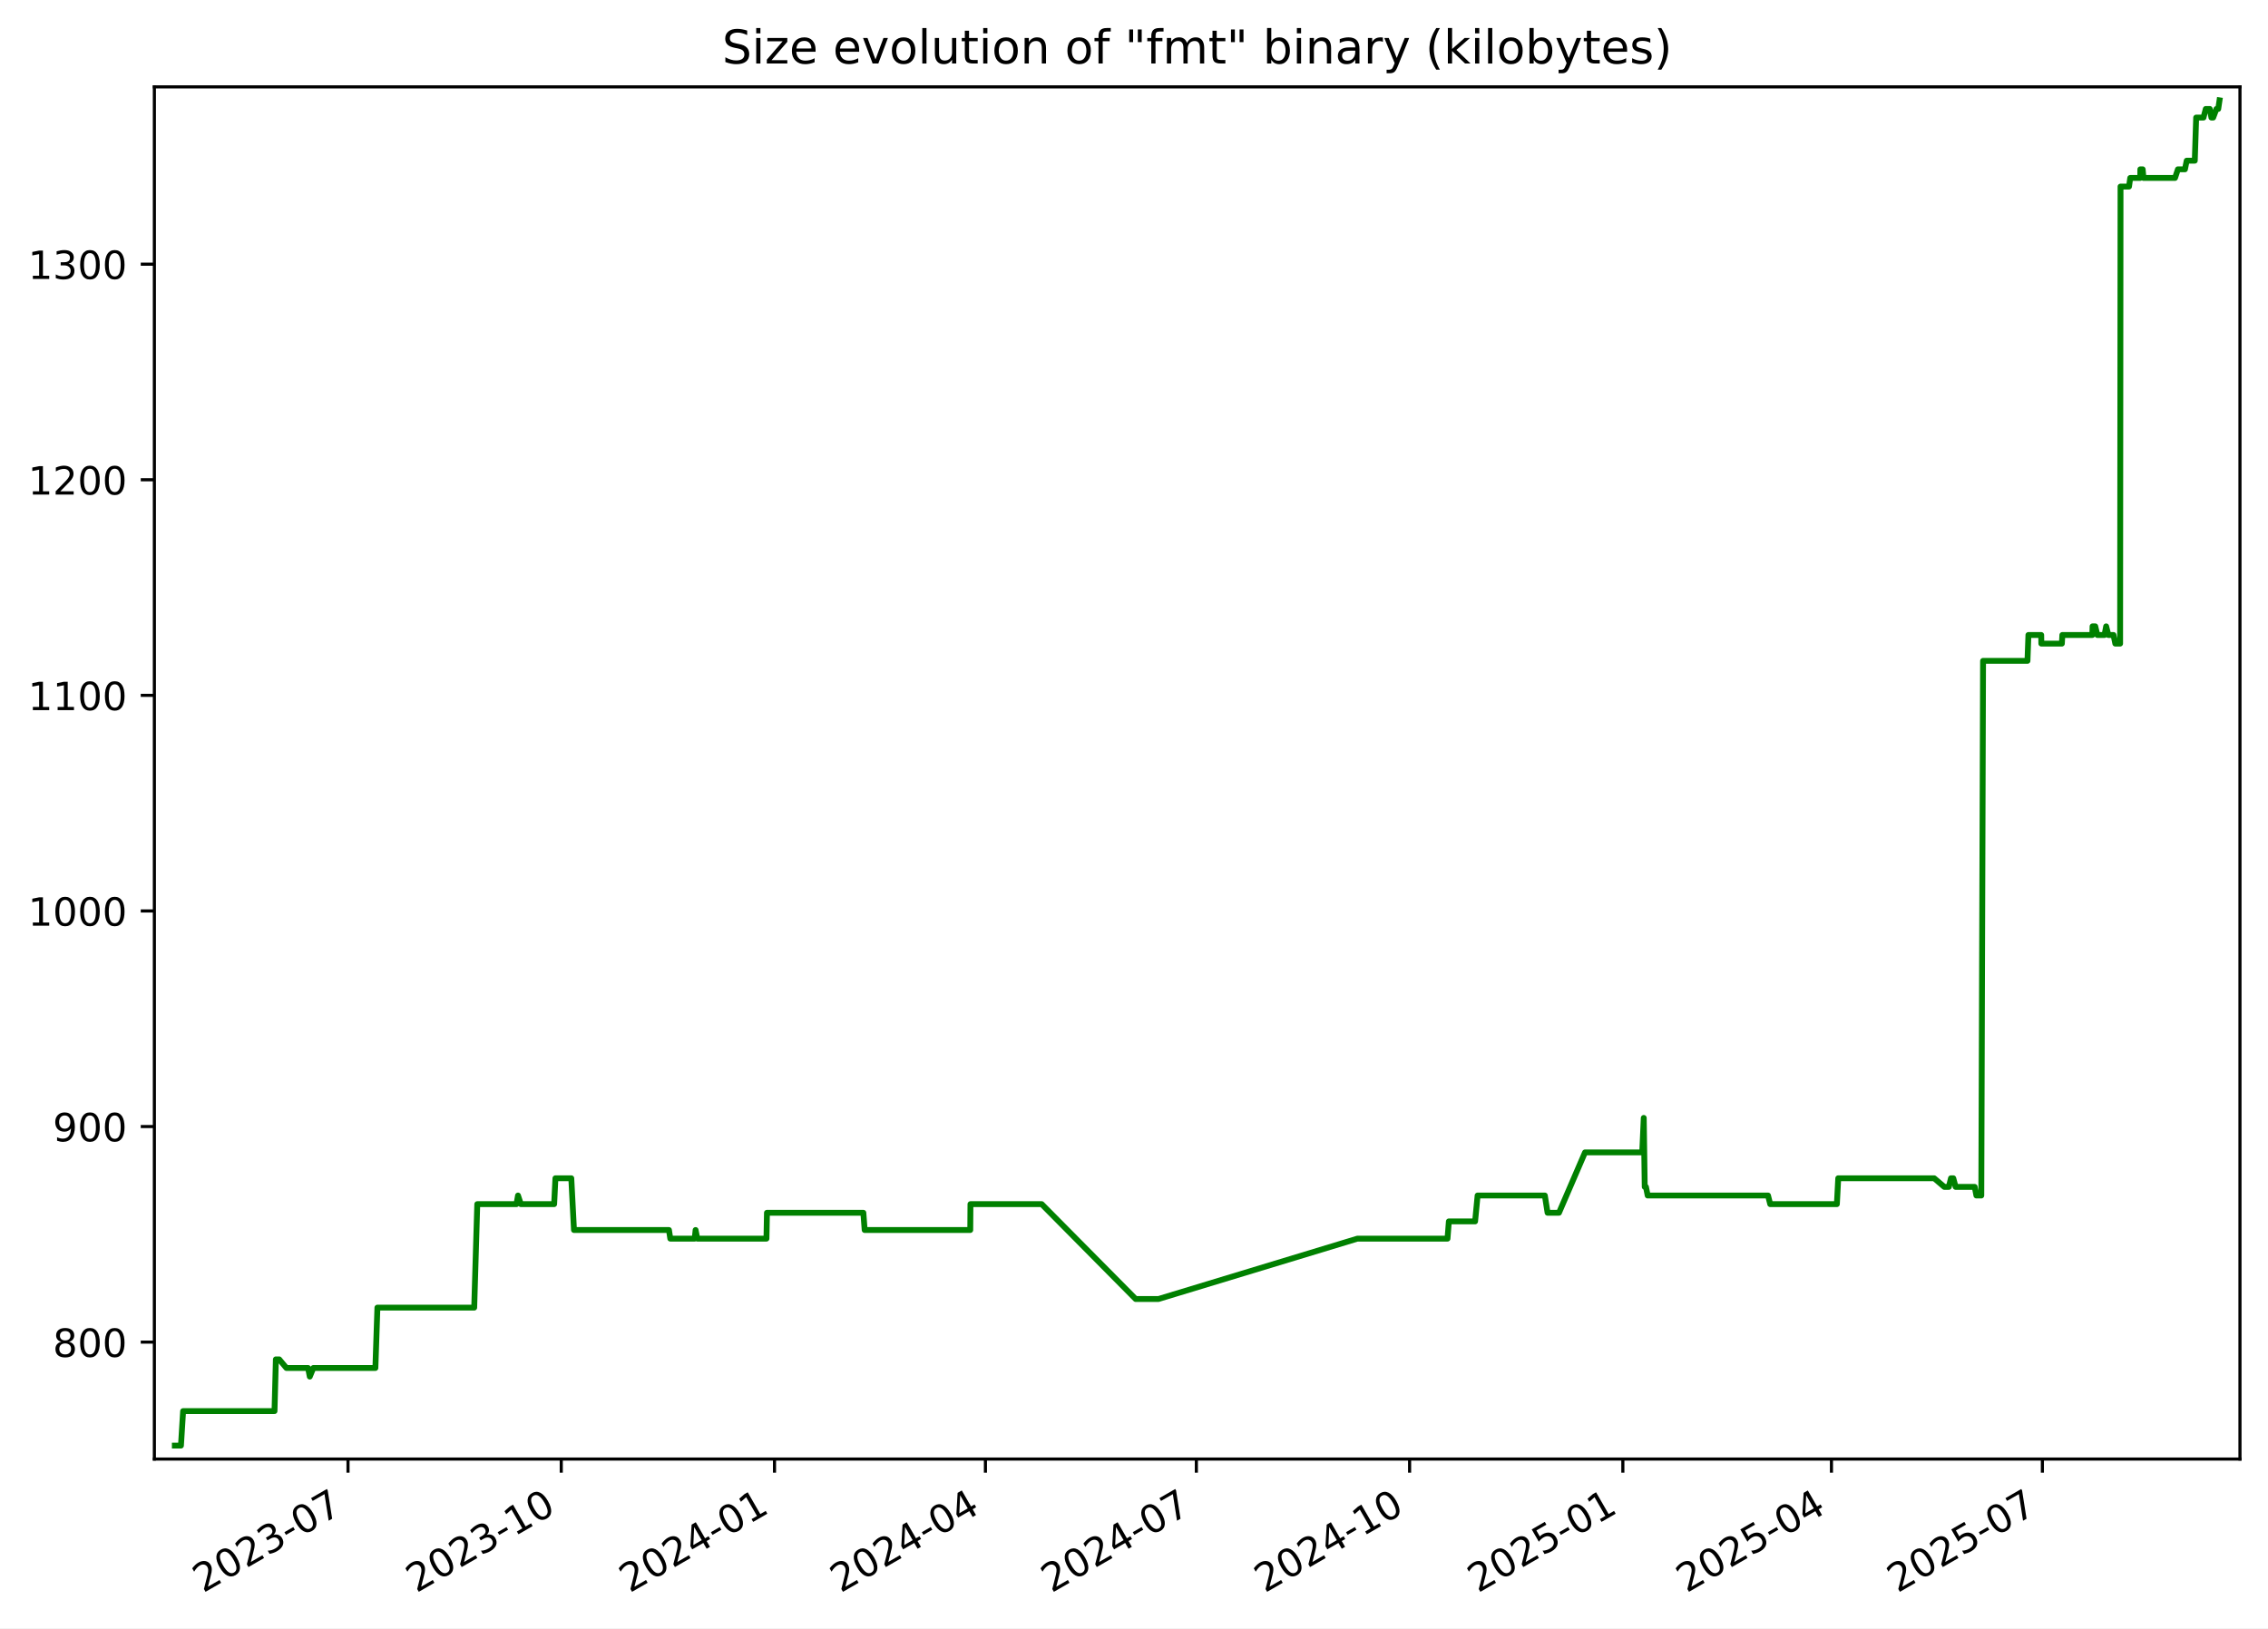
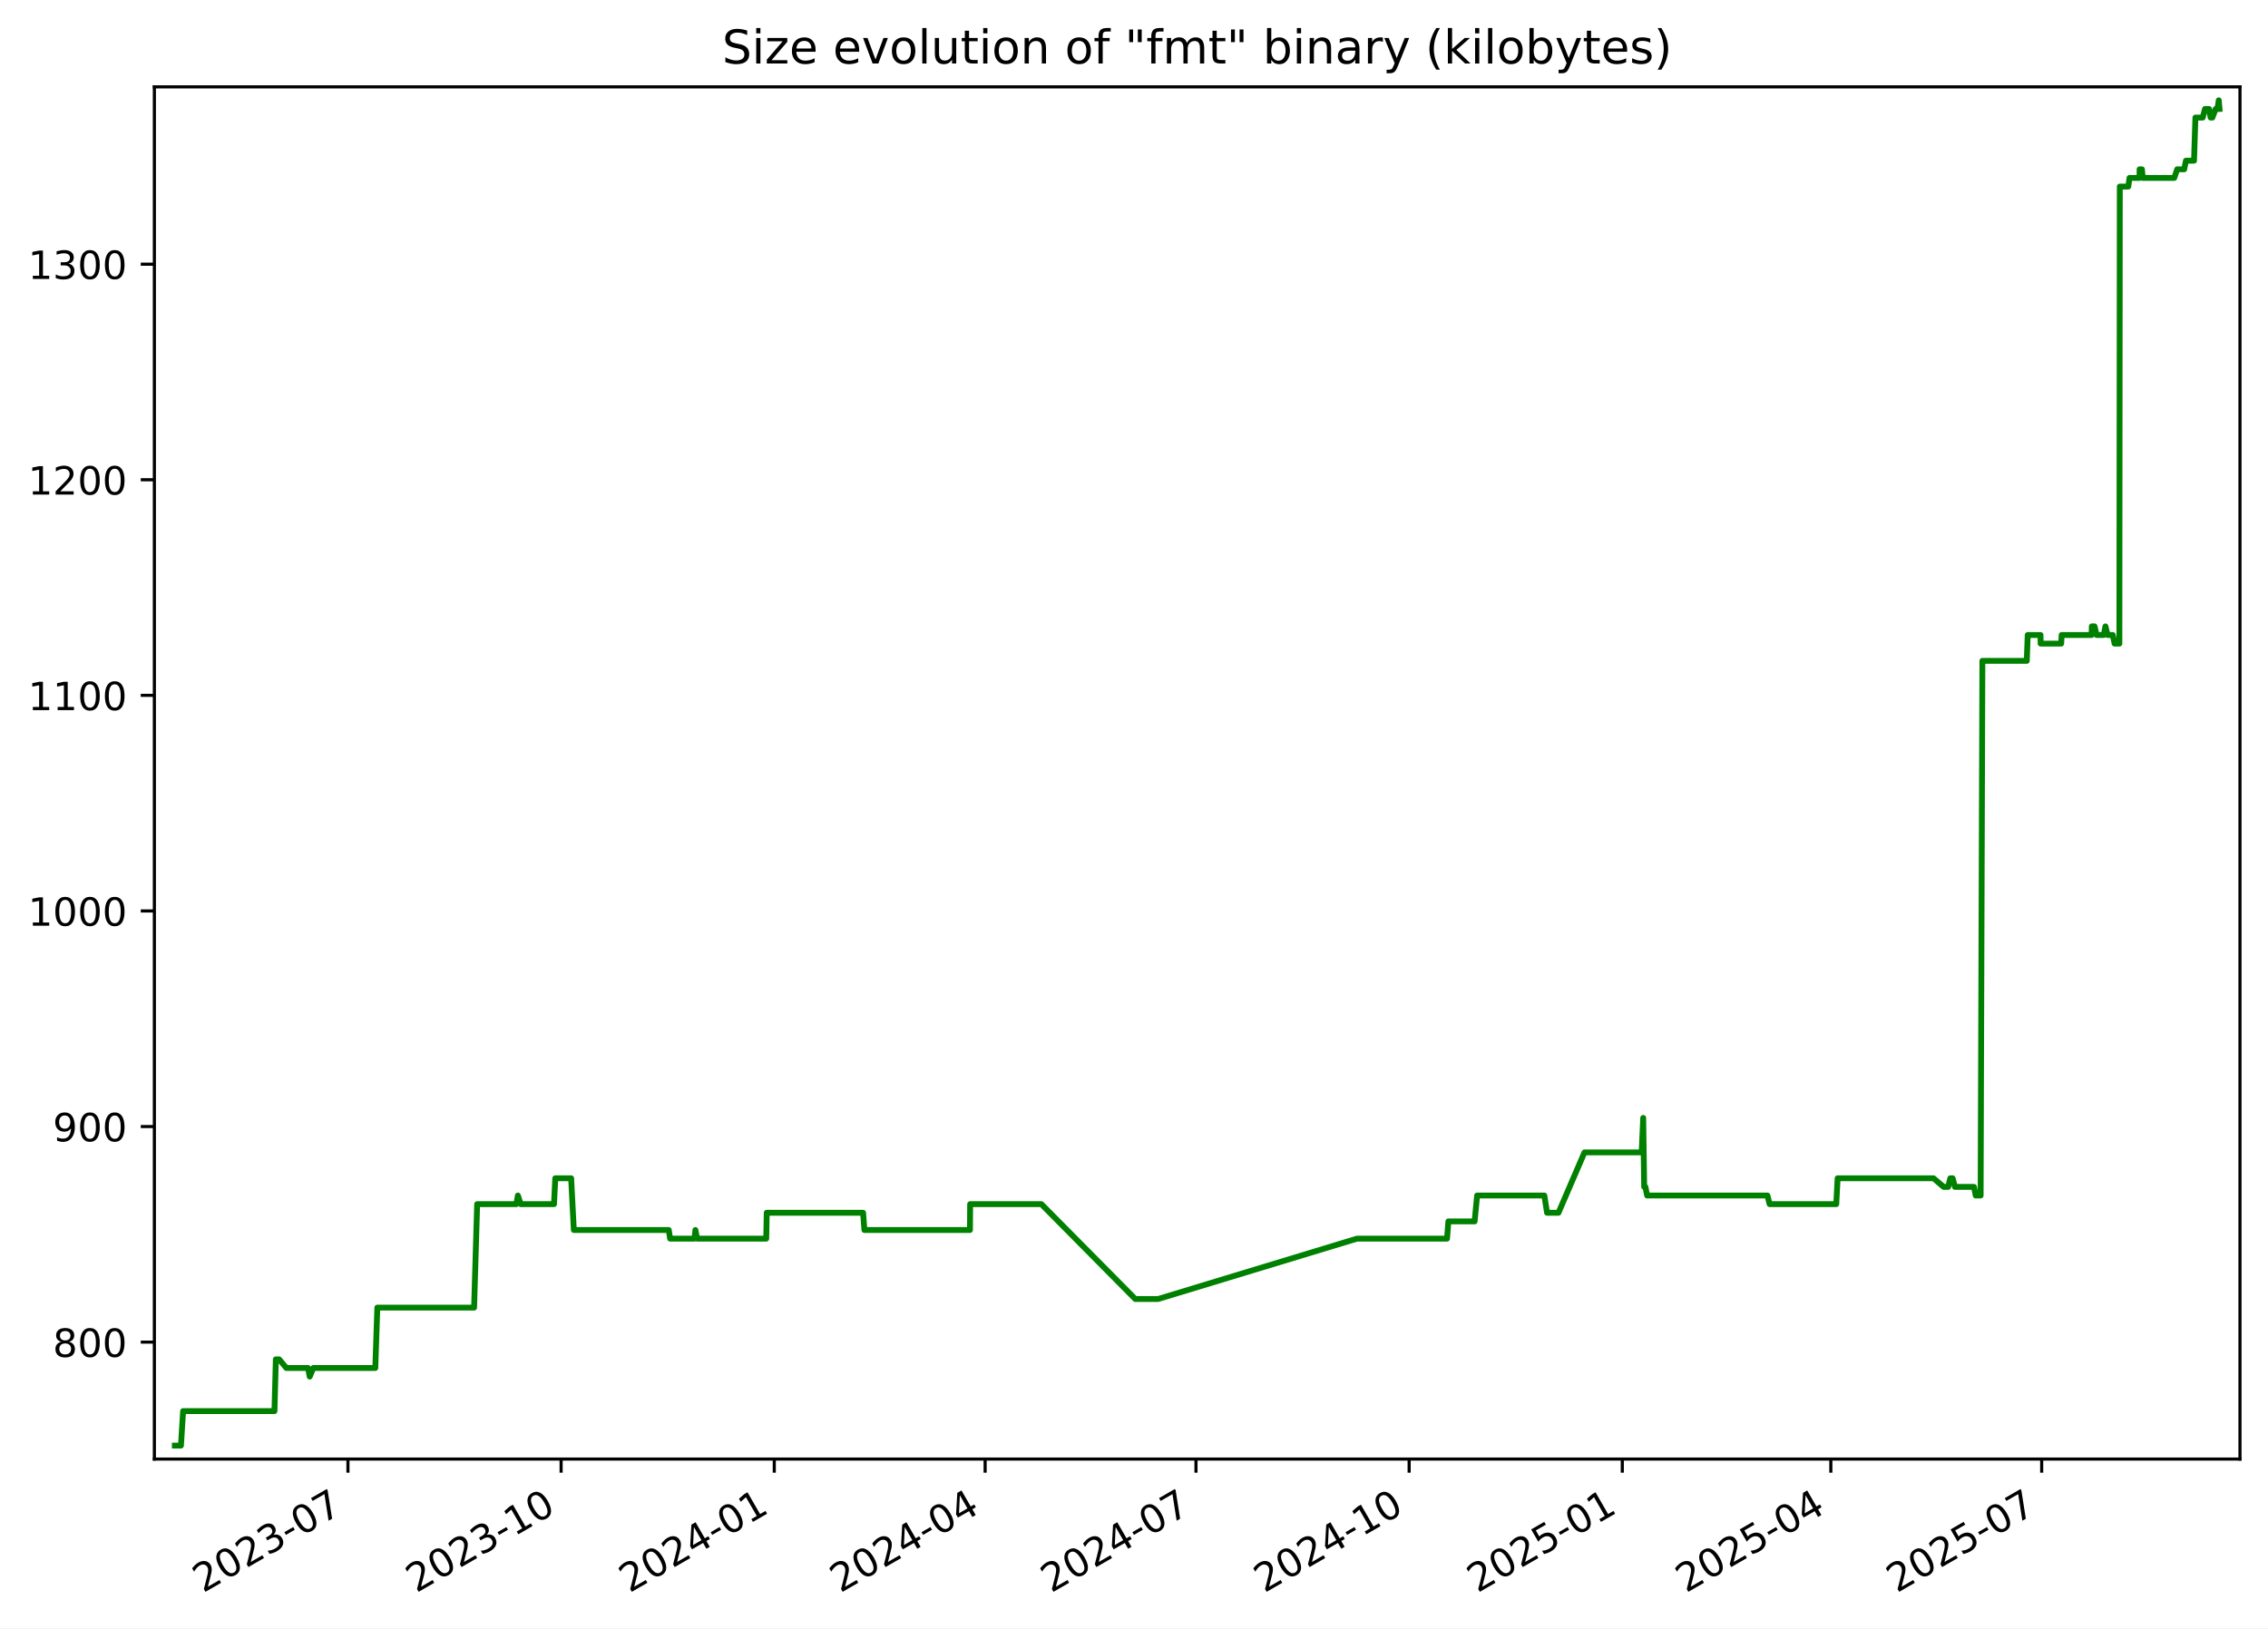
<svg xmlns="http://www.w3.org/2000/svg" xmlns:xlink="http://www.w3.org/1999/xlink" width="582.53pt" height="418.303pt" viewBox="0 0 582.53 418.303" version="1.1">
  <defs>
    <style type="text/css">*{stroke-linejoin: round; stroke-linecap: butt}</style>
  </defs>
  <g id="figure_1">
    <g id="patch_1">
      <path d="M -0 418.303  L 582.53 418.303  L 582.53 0  L -0 0  z " style="fill: #ffffff" />
    </g>
    <g id="axes_1">
      <g id="patch_2">
        <path d="M 39.65 374.83  L 575.33 374.83  L 575.33 22.318  L 39.65 22.318  z " style="fill: #ffffff" />
      </g>
      <g id="matplotlib.axis_1">
        <g id="xtick_1">
          <g id="line2d_1">
            <defs>
-               <path id="md696647bdf" d="M 0 0  L 0 3.5  " style="stroke: #000000; stroke-width: 0.8" />
+               <path id="m3039aa83c8" d="M 0 0  L 0 3.5  " style="stroke: #000000; stroke-width: 0.8" />
            </defs>
            <g>
-               <use xlink:href="#md696647bdf" x="89.386" y="374.83" style="stroke: #000000; stroke-width: 0.8" />
+               <use xlink:href="#m3039aa83c8" x="89.369" y="374.83" style="stroke: #000000; stroke-width: 0.8" />
            </g>
          </g>
          <g id="text_1">
-             <g transform="translate(52.16118 409.302) rotate(-30) scale(0.1 -0.1)">
+             <g transform="translate(52.14451 409.302) rotate(-30) scale(0.1 -0.1)">
              <defs>
                <path id="DejaVuSans-32" d="M 1228 531  L 3431 531  L 3431 0  L 469 0  L 469 531  Q 828 903 1448 1529  Q 2069 2156 2228 2338  Q 2531 2678 2651 2914  Q 2772 3150 2772 3378  Q 2772 3750 2511 3984  Q 2250 4219 1831 4219  Q 1534 4219 1204 4116  Q 875 4013 500 3803  L 500 4441  Q 881 4594 1212 4672  Q 1544 4750 1819 4750  Q 2544 4750 2975 4387  Q 3406 4025 3406 3419  Q 3406 3131 3298 2873  Q 3191 2616 2906 2266  Q 2828 2175 2409 1742  Q 1991 1309 1228 531  z " transform="scale(0.015625)" />
                <path id="DejaVuSans-30" d="M 2034 4250  Q 1547 4250 1301 3770  Q 1056 3291 1056 2328  Q 1056 1369 1301 889  Q 1547 409 2034 409  Q 2525 409 2770 889  Q 3016 1369 3016 2328  Q 3016 3291 2770 3770  Q 2525 4250 2034 4250  z M 2034 4750  Q 2819 4750 3233 4129  Q 3647 3509 3647 2328  Q 3647 1150 3233 529  Q 2819 -91 2034 -91  Q 1250 -91 836 529  Q 422 1150 422 2328  Q 422 3509 836 4129  Q 1250 4750 2034 4750  z " transform="scale(0.015625)" />
                <path id="DejaVuSans-33" d="M 2597 2516  Q 3050 2419 3304 2112  Q 3559 1806 3559 1356  Q 3559 666 3084 287  Q 2609 -91 1734 -91  Q 1441 -91 1130 -33  Q 819 25 488 141  L 488 750  Q 750 597 1062 519  Q 1375 441 1716 441  Q 2309 441 2620 675  Q 2931 909 2931 1356  Q 2931 1769 2642 2001  Q 2353 2234 1838 2234  L 1294 2234  L 1294 2753  L 1863 2753  Q 2328 2753 2575 2939  Q 2822 3125 2822 3475  Q 2822 3834 2567 4026  Q 2313 4219 1838 4219  Q 1578 4219 1281 4162  Q 984 4106 628 3988  L 628 4550  Q 988 4650 1302 4700  Q 1616 4750 1894 4750  Q 2613 4750 3031 4423  Q 3450 4097 3450 3541  Q 3450 3153 3228 2886  Q 3006 2619 2597 2516  z " transform="scale(0.015625)" />
                <path id="DejaVuSans-2d" d="M 313 2009  L 1997 2009  L 1997 1497  L 313 1497  L 313 2009  z " transform="scale(0.015625)" />
                <path id="DejaVuSans-37" d="M 525 4666  L 3525 4666  L 3525 4397  L 1831 0  L 1172 0  L 2766 4134  L 525 4134  L 525 4666  z " transform="scale(0.015625)" />
              </defs>
              <use xlink:href="#DejaVuSans-32" />
              <use xlink:href="#DejaVuSans-30" x="63.623" />
              <use xlink:href="#DejaVuSans-32" x="127.246" />
              <use xlink:href="#DejaVuSans-33" x="190.869" />
              <use xlink:href="#DejaVuSans-2d" x="254.492" />
              <use xlink:href="#DejaVuSans-30" x="290.576" />
              <use xlink:href="#DejaVuSans-37" x="354.199" />
            </g>
          </g>
        </g>
        <g id="xtick_2">
          <g id="line2d_2">
            <g>
-               <use xlink:href="#md696647bdf" x="144.157" y="374.83" style="stroke: #000000; stroke-width: 0.8" />
+               <use xlink:href="#m3039aa83c8" x="144.12" y="374.83" style="stroke: #000000; stroke-width: 0.8" />
            </g>
          </g>
          <g id="text_2">
-             <g transform="translate(106.9326 409.302) rotate(-30) scale(0.1 -0.1)">
+             <g transform="translate(106.8954 409.302) rotate(-30) scale(0.1 -0.1)">
              <defs>
                <path id="DejaVuSans-31" d="M 794 531  L 1825 531  L 1825 4091  L 703 3866  L 703 4441  L 1819 4666  L 2450 4666  L 2450 531  L 3481 531  L 3481 0  L 794 0  L 794 531  z " transform="scale(0.015625)" />
              </defs>
              <use xlink:href="#DejaVuSans-32" />
              <use xlink:href="#DejaVuSans-30" x="63.623" />
              <use xlink:href="#DejaVuSans-32" x="127.246" />
              <use xlink:href="#DejaVuSans-33" x="190.869" />
              <use xlink:href="#DejaVuSans-2d" x="254.492" />
              <use xlink:href="#DejaVuSans-31" x="290.576" />
              <use xlink:href="#DejaVuSans-30" x="354.199" />
            </g>
          </g>
        </g>
        <g id="xtick_3">
          <g id="line2d_3">
            <g>
-               <use xlink:href="#md696647bdf" x="198.929" y="374.83" style="stroke: #000000; stroke-width: 0.8" />
+               <use xlink:href="#m3039aa83c8" x="198.871" y="374.83" style="stroke: #000000; stroke-width: 0.8" />
            </g>
          </g>
          <g id="text_3">
-             <g transform="translate(161.7039 409.302) rotate(-30) scale(0.1 -0.1)">
+             <g transform="translate(161.6462 409.302) rotate(-30) scale(0.1 -0.1)">
              <defs>
                <path id="DejaVuSans-34" d="M 2419 4116  L 825 1625  L 2419 1625  L 2419 4116  z M 2253 4666  L 3047 4666  L 3047 1625  L 3713 1625  L 3713 1100  L 3047 1100  L 3047 0  L 2419 0  L 2419 1100  L 313 1100  L 313 1709  L 2253 4666  z " transform="scale(0.015625)" />
              </defs>
              <use xlink:href="#DejaVuSans-32" />
              <use xlink:href="#DejaVuSans-30" x="63.623" />
              <use xlink:href="#DejaVuSans-32" x="127.246" />
              <use xlink:href="#DejaVuSans-34" x="190.869" />
              <use xlink:href="#DejaVuSans-2d" x="254.492" />
              <use xlink:href="#DejaVuSans-30" x="290.576" />
              <use xlink:href="#DejaVuSans-31" x="354.199" />
            </g>
          </g>
        </g>
        <g id="xtick_4">
          <g id="line2d_4">
            <g>
-               <use xlink:href="#md696647bdf" x="253.105" y="374.83" style="stroke: #000000; stroke-width: 0.8" />
+               <use xlink:href="#m3039aa83c8" x="253.027" y="374.83" style="stroke: #000000; stroke-width: 0.8" />
            </g>
          </g>
          <g id="text_4">
-             <g transform="translate(215.88 409.302) rotate(-30) scale(0.1 -0.1)">
+             <g transform="translate(215.802 409.302) rotate(-30) scale(0.1 -0.1)">
              <use xlink:href="#DejaVuSans-32" />
              <use xlink:href="#DejaVuSans-30" x="63.623" />
              <use xlink:href="#DejaVuSans-32" x="127.246" />
              <use xlink:href="#DejaVuSans-34" x="190.869" />
              <use xlink:href="#DejaVuSans-2d" x="254.492" />
              <use xlink:href="#DejaVuSans-30" x="290.576" />
              <use xlink:href="#DejaVuSans-34" x="354.199" />
            </g>
          </g>
        </g>
        <g id="xtick_5">
          <g id="line2d_5">
            <g>
-               <use xlink:href="#md696647bdf" x="307.281" y="374.83" style="stroke: #000000; stroke-width: 0.8" />
+               <use xlink:href="#m3039aa83c8" x="307.183" y="374.83" style="stroke: #000000; stroke-width: 0.8" />
            </g>
          </g>
          <g id="text_5">
-             <g transform="translate(270.056 409.302) rotate(-30) scale(0.1 -0.1)">
+             <g transform="translate(269.9577 409.302) rotate(-30) scale(0.1 -0.1)">
              <use xlink:href="#DejaVuSans-32" />
              <use xlink:href="#DejaVuSans-30" x="63.623" />
              <use xlink:href="#DejaVuSans-32" x="127.246" />
              <use xlink:href="#DejaVuSans-34" x="190.869" />
              <use xlink:href="#DejaVuSans-2d" x="254.492" />
              <use xlink:href="#DejaVuSans-30" x="290.576" />
              <use xlink:href="#DejaVuSans-37" x="354.199" />
            </g>
          </g>
        </g>
        <g id="xtick_6">
          <g id="line2d_6">
            <g>
-               <use xlink:href="#md696647bdf" x="362.052" y="374.83" style="stroke: #000000; stroke-width: 0.8" />
+               <use xlink:href="#m3039aa83c8" x="361.933" y="374.83" style="stroke: #000000; stroke-width: 0.8" />
            </g>
          </g>
          <g id="text_6">
-             <g transform="translate(324.8274 409.302) rotate(-30) scale(0.1 -0.1)">
+             <g transform="translate(324.7086 409.302) rotate(-30) scale(0.1 -0.1)">
              <use xlink:href="#DejaVuSans-32" />
              <use xlink:href="#DejaVuSans-30" x="63.623" />
              <use xlink:href="#DejaVuSans-32" x="127.246" />
              <use xlink:href="#DejaVuSans-34" x="190.869" />
              <use xlink:href="#DejaVuSans-2d" x="254.492" />
              <use xlink:href="#DejaVuSans-31" x="290.576" />
              <use xlink:href="#DejaVuSans-30" x="354.199" />
            </g>
          </g>
        </g>
        <g id="xtick_7">
          <g id="line2d_7">
            <g>
-               <use xlink:href="#md696647bdf" x="416.824" y="374.83" style="stroke: #000000; stroke-width: 0.8" />
+               <use xlink:href="#m3039aa83c8" x="416.684" y="374.83" style="stroke: #000000; stroke-width: 0.8" />
            </g>
          </g>
          <g id="text_7">
-             <g transform="translate(379.5988 409.302) rotate(-30) scale(0.1 -0.1)">
+             <g transform="translate(379.4594 409.302) rotate(-30) scale(0.1 -0.1)">
              <defs>
                <path id="DejaVuSans-35" d="M 691 4666  L 3169 4666  L 3169 4134  L 1269 4134  L 1269 2991  Q 1406 3038 1543 3061  Q 1681 3084 1819 3084  Q 2600 3084 3056 2656  Q 3513 2228 3513 1497  Q 3513 744 3044 326  Q 2575 -91 1722 -91  Q 1428 -91 1123 -41  Q 819 9 494 109  L 494 744  Q 775 591 1075 516  Q 1375 441 1709 441  Q 2250 441 2565 725  Q 2881 1009 2881 1497  Q 2881 1984 2565 2268  Q 2250 2553 1709 2553  Q 1456 2553 1204 2497  Q 953 2441 691 2322  L 691 4666  z " transform="scale(0.015625)" />
              </defs>
              <use xlink:href="#DejaVuSans-32" />
              <use xlink:href="#DejaVuSans-30" x="63.623" />
              <use xlink:href="#DejaVuSans-32" x="127.246" />
              <use xlink:href="#DejaVuSans-35" x="190.869" />
              <use xlink:href="#DejaVuSans-2d" x="254.492" />
              <use xlink:href="#DejaVuSans-30" x="290.576" />
              <use xlink:href="#DejaVuSans-31" x="354.199" />
            </g>
          </g>
        </g>
        <g id="xtick_8">
          <g id="line2d_8">
            <g>
-               <use xlink:href="#md696647bdf" x="470.404" y="374.83" style="stroke: #000000; stroke-width: 0.8" />
+               <use xlink:href="#m3039aa83c8" x="470.245" y="374.83" style="stroke: #000000; stroke-width: 0.8" />
            </g>
          </g>
          <g id="text_8">
-             <g transform="translate(433.1795 409.302) rotate(-30) scale(0.1 -0.1)">
+             <g transform="translate(433.0201 409.302) rotate(-30) scale(0.1 -0.1)">
              <use xlink:href="#DejaVuSans-32" />
              <use xlink:href="#DejaVuSans-30" x="63.623" />
              <use xlink:href="#DejaVuSans-32" x="127.246" />
              <use xlink:href="#DejaVuSans-35" x="190.869" />
              <use xlink:href="#DejaVuSans-2d" x="254.492" />
              <use xlink:href="#DejaVuSans-30" x="290.576" />
              <use xlink:href="#DejaVuSans-34" x="354.199" />
            </g>
          </g>
        </g>
        <g id="xtick_9">
          <g id="line2d_9">
            <g>
-               <use xlink:href="#md696647bdf" x="524.58" y="374.83" style="stroke: #000000; stroke-width: 0.8" />
+               <use xlink:href="#m3039aa83c8" x="524.401" y="374.83" style="stroke: #000000; stroke-width: 0.8" />
            </g>
          </g>
          <g id="text_9">
-             <g transform="translate(487.3555 409.302) rotate(-30) scale(0.1 -0.1)">
+             <g transform="translate(487.1758 409.302) rotate(-30) scale(0.1 -0.1)">
              <use xlink:href="#DejaVuSans-32" />
              <use xlink:href="#DejaVuSans-30" x="63.623" />
              <use xlink:href="#DejaVuSans-32" x="127.246" />
              <use xlink:href="#DejaVuSans-35" x="190.869" />
              <use xlink:href="#DejaVuSans-2d" x="254.492" />
              <use xlink:href="#DejaVuSans-30" x="290.576" />
              <use xlink:href="#DejaVuSans-37" x="354.199" />
            </g>
          </g>
        </g>
      </g>
      <g id="matplotlib.axis_2">
        <g id="ytick_1">
          <g id="line2d_10">
            <defs>
-               <path id="m7e5ccd9c6f" d="M 0 0  L -3.5 0  " style="stroke: #000000; stroke-width: 0.8" />
+               <path id="m271ad5eb06" d="M 0 0  L -3.5 0  " style="stroke: #000000; stroke-width: 0.8" />
            </defs>
            <g>
-               <use xlink:href="#m7e5ccd9c6f" x="39.65" y="344.79" style="stroke: #000000; stroke-width: 0.8" />
+               <use xlink:href="#m271ad5eb06" x="39.65" y="344.79" style="stroke: #000000; stroke-width: 0.8" />
            </g>
          </g>
          <g id="text_10">
            <g transform="translate(13.5625 348.5887) scale(0.1 -0.1)">
              <defs>
                <path id="DejaVuSans-38" d="M 2034 2216  Q 1584 2216 1326 1975  Q 1069 1734 1069 1313  Q 1069 891 1326 650  Q 1584 409 2034 409  Q 2484 409 2743 651  Q 3003 894 3003 1313  Q 3003 1734 2745 1975  Q 2488 2216 2034 2216  z M 1403 2484  Q 997 2584 770 2862  Q 544 3141 544 3541  Q 544 4100 942 4425  Q 1341 4750 2034 4750  Q 2731 4750 3128 4425  Q 3525 4100 3525 3541  Q 3525 3141 3298 2862  Q 3072 2584 2669 2484  Q 3125 2378 3379 2068  Q 3634 1759 3634 1313  Q 3634 634 3220 271  Q 2806 -91 2034 -91  Q 1263 -91 848 271  Q 434 634 434 1313  Q 434 1759 690 2068  Q 947 2378 1403 2484  z M 1172 3481  Q 1172 3119 1398 2916  Q 1625 2713 2034 2713  Q 2441 2713 2670 2916  Q 2900 3119 2900 3481  Q 2900 3844 2670 4047  Q 2441 4250 2034 4250  Q 1625 4250 1398 4047  Q 1172 3844 1172 3481  z " transform="scale(0.015625)" />
              </defs>
              <use xlink:href="#DejaVuSans-38" />
              <use xlink:href="#DejaVuSans-30" x="63.623" />
              <use xlink:href="#DejaVuSans-30" x="127.246" />
            </g>
          </g>
        </g>
        <g id="ytick_2">
          <g id="line2d_11">
            <g>
-               <use xlink:href="#m7e5ccd9c6f" x="39.65" y="289.405" style="stroke: #000000; stroke-width: 0.8" />
+               <use xlink:href="#m271ad5eb06" x="39.65" y="289.405" style="stroke: #000000; stroke-width: 0.8" />
            </g>
          </g>
          <g id="text_11">
            <g transform="translate(13.5625 293.2041) scale(0.1 -0.1)">
              <defs>
                <path id="DejaVuSans-39" d="M 703 97  L 703 672  Q 941 559 1184 500  Q 1428 441 1663 441  Q 2288 441 2617 861  Q 2947 1281 2994 2138  Q 2813 1869 2534 1725  Q 2256 1581 1919 1581  Q 1219 1581 811 2004  Q 403 2428 403 3163  Q 403 3881 828 4315  Q 1253 4750 1959 4750  Q 2769 4750 3195 4129  Q 3622 3509 3622 2328  Q 3622 1225 3098 567  Q 2575 -91 1691 -91  Q 1453 -91 1209 -44  Q 966 3 703 97  z M 1959 2075  Q 2384 2075 2632 2365  Q 2881 2656 2881 3163  Q 2881 3666 2632 3958  Q 2384 4250 1959 4250  Q 1534 4250 1286 3958  Q 1038 3666 1038 3163  Q 1038 2656 1286 2365  Q 1534 2075 1959 2075  z " transform="scale(0.015625)" />
              </defs>
              <use xlink:href="#DejaVuSans-39" />
              <use xlink:href="#DejaVuSans-30" x="63.623" />
              <use xlink:href="#DejaVuSans-30" x="127.246" />
            </g>
          </g>
        </g>
        <g id="ytick_3">
          <g id="line2d_12">
            <g>
-               <use xlink:href="#m7e5ccd9c6f" x="39.65" y="234.02" style="stroke: #000000; stroke-width: 0.8" />
+               <use xlink:href="#m271ad5eb06" x="39.65" y="234.02" style="stroke: #000000; stroke-width: 0.8" />
            </g>
          </g>
          <g id="text_12">
            <g transform="translate(7.2 237.8195) scale(0.1 -0.1)">
              <use xlink:href="#DejaVuSans-31" />
              <use xlink:href="#DejaVuSans-30" x="63.623" />
              <use xlink:href="#DejaVuSans-30" x="127.246" />
              <use xlink:href="#DejaVuSans-30" x="190.869" />
            </g>
          </g>
        </g>
        <g id="ytick_4">
          <g id="line2d_13">
            <g>
-               <use xlink:href="#m7e5ccd9c6f" x="39.65" y="178.636" style="stroke: #000000; stroke-width: 0.8" />
+               <use xlink:href="#m271ad5eb06" x="39.65" y="178.636" style="stroke: #000000; stroke-width: 0.8" />
            </g>
          </g>
          <g id="text_13">
            <g transform="translate(7.2 182.4349) scale(0.1 -0.1)">
              <use xlink:href="#DejaVuSans-31" />
              <use xlink:href="#DejaVuSans-31" x="63.623" />
              <use xlink:href="#DejaVuSans-30" x="127.246" />
              <use xlink:href="#DejaVuSans-30" x="190.869" />
            </g>
          </g>
        </g>
        <g id="ytick_5">
          <g id="line2d_14">
            <g>
-               <use xlink:href="#m7e5ccd9c6f" x="39.65" y="123.251" style="stroke: #000000; stroke-width: 0.8" />
+               <use xlink:href="#m271ad5eb06" x="39.65" y="123.251" style="stroke: #000000; stroke-width: 0.8" />
            </g>
          </g>
          <g id="text_14">
            <g transform="translate(7.2 127.0503) scale(0.1 -0.1)">
              <use xlink:href="#DejaVuSans-31" />
              <use xlink:href="#DejaVuSans-32" x="63.623" />
              <use xlink:href="#DejaVuSans-30" x="127.246" />
              <use xlink:href="#DejaVuSans-30" x="190.869" />
            </g>
          </g>
        </g>
        <g id="ytick_6">
          <g id="line2d_15">
            <g>
-               <use xlink:href="#m7e5ccd9c6f" x="39.65" y="67.866" style="stroke: #000000; stroke-width: 0.8" />
+               <use xlink:href="#m271ad5eb06" x="39.65" y="67.866" style="stroke: #000000; stroke-width: 0.8" />
            </g>
          </g>
          <g id="text_15">
            <g transform="translate(7.2 71.66565) scale(0.1 -0.1)">
              <use xlink:href="#DejaVuSans-31" />
              <use xlink:href="#DejaVuSans-33" x="63.623" />
              <use xlink:href="#DejaVuSans-30" x="127.246" />
              <use xlink:href="#DejaVuSans-30" x="190.869" />
            </g>
          </g>
        </g>
      </g>
      <g id="line2d_16">
-         <path d="M 44.902 371.374  L 46.478 371.374  L 47.029 362.513  L 70.509 362.513  L 70.858 349.22  L 71.709 349.22  L 73.564 351.436  L 79.136 351.436  L 79.565 353.651  L 80.481 351.436  L 96.417 351.436  L 96.935 335.928  L 121.801 335.928  L 122.585 309.343  L 132.66 309.343  L 133.049 307.128  L 133.777 309.343  L 142.333 309.343  L 142.658 302.697  L 146.735 302.697  L 147.426 315.99  L 171.822 315.99  L 172.163 318.205  L 178.433 318.205  L 178.663 315.99  L 179.097 318.205  L 196.863 318.205  L 196.991 311.559  L 221.751 311.559  L 222.086 315.99  L 249.209 315.99  L 249.258 309.343  L 267.56 309.343  L 291.69 333.713  L 297.561 333.713  L 348.648 318.205  L 371.79 318.205  L 372.137 313.774  L 378.876 313.774  L 379.519 307.128  L 396.792 307.128  L 397.49 311.559  L 400.422 311.559  L 407.109 296.051  L 421.798 296.051  L 422.195 287.19  L 422.445 304.913  L 422.761 304.913  L 423.2 307.128  L 454.114 307.128  L 454.675 309.343  L 471.797 309.343  L 472.147 302.697  L 496.792 302.697  L 499.393 304.913  L 500.553 304.913  L 501.1 302.697  L 501.697 302.697  L 502.299 304.913  L 507.199 304.913  L 507.63 307.128  L 508.894 307.128  L 509.345 169.774  L 520.753 169.774  L 520.992 163.128  L 524.281 163.128  L 524.311 165.343  L 529.588 165.343  L 529.707 163.128  L 537.41 163.128  L 537.467 160.913  L 538.161 160.913  L 538.695 163.128  L 540.54 163.128  L 540.961 160.913  L 541.523 163.128  L 542.849 163.128  L 543.31 165.343  L 544.547 165.343  L 544.653 47.928  L 546.833 47.928  L 547.146 45.713  L 549.719 45.713  L 549.738 43.497  L 550.341 43.497  L 550.544 45.713  L 558.648 45.713  L 559.391 43.497  L 561.196 43.497  L 561.647 41.282  L 563.725 41.282  L 564.079 30.205  L 565.962 30.205  L 566.544 27.99  L 567.579 27.99  L 567.995 30.205  L 568.447 30.205  L 569.279 27.99  L 569.748 27.99  L 570.078 25.774  L 570.078 25.774  " clip-path="url(#p5d522e9e32)" style="fill: none; stroke: #008000; stroke-width: 1.5; stroke-linecap: square" />
+         <path d="M 44.902 371.374  L 46.477 371.374  L 47.028 362.513  L 70.5 362.513  L 70.848 349.22  L 71.699 349.22  L 73.554 351.436  L 79.123 351.436  L 79.552 353.651  L 80.468 351.436  L 96.397 351.436  L 96.916 335.928  L 121.773 335.928  L 122.556 309.343  L 132.627 309.343  L 133.016 307.128  L 133.744 309.343  L 142.297 309.343  L 142.622 302.697  L 146.697 302.697  L 147.387 315.99  L 171.775 315.99  L 172.115 318.205  L 178.383 318.205  L 178.613 315.99  L 179.046 318.205  L 196.806 318.205  L 196.934 311.559  L 221.685 311.559  L 222.019 315.99  L 249.132 315.99  L 249.182 309.343  L 267.477 309.343  L 291.597 333.713  L 297.466 333.713  L 348.534 318.205  L 371.667 318.205  L 372.014 313.774  L 378.751 313.774  L 379.394 307.128  L 396.66 307.128  L 397.358 311.559  L 400.288 311.559  L 406.973 296.051  L 421.657 296.051  L 422.054 287.19  L 422.303 304.913  L 422.619 304.913  L 423.058 307.128  L 453.961 307.128  L 454.521 309.343  L 471.637 309.343  L 471.987 302.697  L 496.622 302.697  L 499.223 304.913  L 500.382 304.913  L 500.929 302.697  L 501.526 302.697  L 502.128 304.913  L 507.026 304.913  L 507.456 307.128  L 508.72 307.128  L 509.171 169.774  L 520.575 169.774  L 520.814 163.128  L 524.101 163.128  L 524.131 165.343  L 529.406 165.343  L 529.526 163.128  L 537.225 163.128  L 537.282 160.913  L 537.976 160.913  L 538.51 163.128  L 540.354 163.128  L 540.775 160.913  L 541.337 163.128  L 542.662 163.128  L 543.124 165.343  L 544.359 165.343  L 544.466 47.928  L 546.645 47.928  L 546.958 45.713  L 549.529 45.713  L 549.549 43.497  L 550.151 43.497  L 550.355 45.713  L 558.455 45.713  L 559.198 43.497  L 561.002 43.497  L 561.453 41.282  L 563.531 41.282  L 563.885 30.205  L 565.767 30.205  L 566.349 27.99  L 567.383 27.99  L 567.799 30.205  L 568.251 30.205  L 569.082 27.99  L 569.552 27.99  L 569.881 25.774  L 570.078 27.99  L 570.078 27.99  " clip-path="url(#p71d386ec1f)" style="fill: none; stroke: #008000; stroke-width: 1.5; stroke-linecap: square" />
      </g>
      <g id="patch_3">
        <path d="M 39.65 374.83  L 39.65 22.318  " style="fill: none; stroke: #000000; stroke-width: 0.8; stroke-linejoin: miter; stroke-linecap: square" />
      </g>
      <g id="patch_4">
        <path d="M 575.33 374.83  L 575.33 22.318  " style="fill: none; stroke: #000000; stroke-width: 0.8; stroke-linejoin: miter; stroke-linecap: square" />
      </g>
      <g id="patch_5">
        <path d="M 39.65 374.83  L 575.33 374.83  " style="fill: none; stroke: #000000; stroke-width: 0.8; stroke-linejoin: miter; stroke-linecap: square" />
      </g>
      <g id="patch_6">
        <path d="M 39.65 22.318  L 575.33 22.318  " style="fill: none; stroke: #000000; stroke-width: 0.8; stroke-linejoin: miter; stroke-linecap: square" />
      </g>
      <g id="text_16">
        <g transform="translate(185.4856 16.31812) scale(0.12 -0.12)">
          <defs>
            <path id="DejaVuSans-53" d="M 3425 4513  L 3425 3897  Q 3066 4069 2747 4153  Q 2428 4238 2131 4238  Q 1616 4238 1336 4038  Q 1056 3838 1056 3469  Q 1056 3159 1242 3001  Q 1428 2844 1947 2747  L 2328 2669  Q 3034 2534 3370 2195  Q 3706 1856 3706 1288  Q 3706 609 3251 259  Q 2797 -91 1919 -91  Q 1588 -91 1214 -16  Q 841 59 441 206  L 441 856  Q 825 641 1194 531  Q 1563 422 1919 422  Q 2459 422 2753 634  Q 3047 847 3047 1241  Q 3047 1584 2836 1778  Q 2625 1972 2144 2069  L 1759 2144  Q 1053 2284 737 2584  Q 422 2884 422 3419  Q 422 4038 858 4394  Q 1294 4750 2059 4750  Q 2388 4750 2728 4690  Q 3069 4631 3425 4513  z " transform="scale(0.015625)" />
            <path id="DejaVuSans-69" d="M 603 3500  L 1178 3500  L 1178 0  L 603 0  L 603 3500  z M 603 4863  L 1178 4863  L 1178 4134  L 603 4134  L 603 4863  z " transform="scale(0.015625)" />
            <path id="DejaVuSans-7a" d="M 353 3500  L 3084 3500  L 3084 2975  L 922 459  L 3084 459  L 3084 0  L 275 0  L 275 525  L 2438 3041  L 353 3041  L 353 3500  z " transform="scale(0.015625)" />
            <path id="DejaVuSans-65" d="M 3597 1894  L 3597 1613  L 953 1613  Q 991 1019 1311 708  Q 1631 397 2203 397  Q 2534 397 2845 478  Q 3156 559 3463 722  L 3463 178  Q 3153 47 2828 -22  Q 2503 -91 2169 -91  Q 1331 -91 842 396  Q 353 884 353 1716  Q 353 2575 817 3079  Q 1281 3584 2069 3584  Q 2775 3584 3186 3129  Q 3597 2675 3597 1894  z M 3022 2063  Q 3016 2534 2758 2815  Q 2500 3097 2075 3097  Q 1594 3097 1305 2825  Q 1016 2553 972 2059  L 3022 2063  z " transform="scale(0.015625)" />
            <path id="DejaVuSans-20" transform="scale(0.015625)" />
            <path id="DejaVuSans-76" d="M 191 3500  L 800 3500  L 1894 563  L 2988 3500  L 3597 3500  L 2284 0  L 1503 0  L 191 3500  z " transform="scale(0.015625)" />
            <path id="DejaVuSans-6f" d="M 1959 3097  Q 1497 3097 1228 2736  Q 959 2375 959 1747  Q 959 1119 1226 758  Q 1494 397 1959 397  Q 2419 397 2687 759  Q 2956 1122 2956 1747  Q 2956 2369 2687 2733  Q 2419 3097 1959 3097  z M 1959 3584  Q 2709 3584 3137 3096  Q 3566 2609 3566 1747  Q 3566 888 3137 398  Q 2709 -91 1959 -91  Q 1206 -91 779 398  Q 353 888 353 1747  Q 353 2609 779 3096  Q 1206 3584 1959 3584  z " transform="scale(0.015625)" />
            <path id="DejaVuSans-6c" d="M 603 4863  L 1178 4863  L 1178 0  L 603 0  L 603 4863  z " transform="scale(0.015625)" />
            <path id="DejaVuSans-75" d="M 544 1381  L 544 3500  L 1119 3500  L 1119 1403  Q 1119 906 1312 657  Q 1506 409 1894 409  Q 2359 409 2629 706  Q 2900 1003 2900 1516  L 2900 3500  L 3475 3500  L 3475 0  L 2900 0  L 2900 538  Q 2691 219 2414 64  Q 2138 -91 1772 -91  Q 1169 -91 856 284  Q 544 659 544 1381  z M 1991 3584  L 1991 3584  z " transform="scale(0.015625)" />
            <path id="DejaVuSans-74" d="M 1172 4494  L 1172 3500  L 2356 3500  L 2356 3053  L 1172 3053  L 1172 1153  Q 1172 725 1289 603  Q 1406 481 1766 481  L 2356 481  L 2356 0  L 1766 0  Q 1100 0 847 248  Q 594 497 594 1153  L 594 3053  L 172 3053  L 172 3500  L 594 3500  L 594 4494  L 1172 4494  z " transform="scale(0.015625)" />
            <path id="DejaVuSans-6e" d="M 3513 2113  L 3513 0  L 2938 0  L 2938 2094  Q 2938 2591 2744 2837  Q 2550 3084 2163 3084  Q 1697 3084 1428 2787  Q 1159 2491 1159 1978  L 1159 0  L 581 0  L 581 3500  L 1159 3500  L 1159 2956  Q 1366 3272 1645 3428  Q 1925 3584 2291 3584  Q 2894 3584 3203 3211  Q 3513 2838 3513 2113  z " transform="scale(0.015625)" />
            <path id="DejaVuSans-66" d="M 2375 4863  L 2375 4384  L 1825 4384  Q 1516 4384 1395 4259  Q 1275 4134 1275 3809  L 1275 3500  L 2222 3500  L 2222 3053  L 1275 3053  L 1275 0  L 697 0  L 697 3053  L 147 3053  L 147 3500  L 697 3500  L 697 3744  Q 697 4328 969 4595  Q 1241 4863 1831 4863  L 2375 4863  z " transform="scale(0.015625)" />
            <path id="DejaVuSans-22" d="M 1147 4666  L 1147 2931  L 616 2931  L 616 4666  L 1147 4666  z M 2328 4666  L 2328 2931  L 1797 2931  L 1797 4666  L 2328 4666  z " transform="scale(0.015625)" />
            <path id="DejaVuSans-6d" d="M 3328 2828  Q 3544 3216 3844 3400  Q 4144 3584 4550 3584  Q 5097 3584 5394 3201  Q 5691 2819 5691 2113  L 5691 0  L 5113 0  L 5113 2094  Q 5113 2597 4934 2840  Q 4756 3084 4391 3084  Q 3944 3084 3684 2787  Q 3425 2491 3425 1978  L 3425 0  L 2847 0  L 2847 2094  Q 2847 2600 2669 2842  Q 2491 3084 2119 3084  Q 1678 3084 1418 2786  Q 1159 2488 1159 1978  L 1159 0  L 581 0  L 581 3500  L 1159 3500  L 1159 2956  Q 1356 3278 1631 3431  Q 1906 3584 2284 3584  Q 2666 3584 2933 3390  Q 3200 3197 3328 2828  z " transform="scale(0.015625)" />
            <path id="DejaVuSans-62" d="M 3116 1747  Q 3116 2381 2855 2742  Q 2594 3103 2138 3103  Q 1681 3103 1420 2742  Q 1159 2381 1159 1747  Q 1159 1113 1420 752  Q 1681 391 2138 391  Q 2594 391 2855 752  Q 3116 1113 3116 1747  z M 1159 2969  Q 1341 3281 1617 3432  Q 1894 3584 2278 3584  Q 2916 3584 3314 3078  Q 3713 2572 3713 1747  Q 3713 922 3314 415  Q 2916 -91 2278 -91  Q 1894 -91 1617 61  Q 1341 213 1159 525  L 1159 0  L 581 0  L 581 4863  L 1159 4863  L 1159 2969  z " transform="scale(0.015625)" />
            <path id="DejaVuSans-61" d="M 2194 1759  Q 1497 1759 1228 1600  Q 959 1441 959 1056  Q 959 750 1161 570  Q 1363 391 1709 391  Q 2188 391 2477 730  Q 2766 1069 2766 1631  L 2766 1759  L 2194 1759  z M 3341 1997  L 3341 0  L 2766 0  L 2766 531  Q 2569 213 2275 61  Q 1981 -91 1556 -91  Q 1019 -91 701 211  Q 384 513 384 1019  Q 384 1609 779 1909  Q 1175 2209 1959 2209  L 2766 2209  L 2766 2266  Q 2766 2663 2505 2880  Q 2244 3097 1772 3097  Q 1472 3097 1187 3025  Q 903 2953 641 2809  L 641 3341  Q 956 3463 1253 3523  Q 1550 3584 1831 3584  Q 2591 3584 2966 3190  Q 3341 2797 3341 1997  z " transform="scale(0.015625)" />
            <path id="DejaVuSans-72" d="M 2631 2963  Q 2534 3019 2420 3045  Q 2306 3072 2169 3072  Q 1681 3072 1420 2755  Q 1159 2438 1159 1844  L 1159 0  L 581 0  L 581 3500  L 1159 3500  L 1159 2956  Q 1341 3275 1631 3429  Q 1922 3584 2338 3584  Q 2397 3584 2469 3576  Q 2541 3569 2628 3553  L 2631 2963  z " transform="scale(0.015625)" />
            <path id="DejaVuSans-79" d="M 2059 -325  Q 1816 -950 1584 -1140  Q 1353 -1331 966 -1331  L 506 -1331  L 506 -850  L 844 -850  Q 1081 -850 1212 -737  Q 1344 -625 1503 -206  L 1606 56  L 191 3500  L 800 3500  L 1894 763  L 2988 3500  L 3597 3500  L 2059 -325  z " transform="scale(0.015625)" />
            <path id="DejaVuSans-28" d="M 1984 4856  Q 1566 4138 1362 3434  Q 1159 2731 1159 2009  Q 1159 1288 1364 580  Q 1569 -128 1984 -844  L 1484 -844  Q 1016 -109 783 600  Q 550 1309 550 2009  Q 550 2706 781 3412  Q 1013 4119 1484 4856  L 1984 4856  z " transform="scale(0.015625)" />
            <path id="DejaVuSans-6b" d="M 581 4863  L 1159 4863  L 1159 1991  L 2875 3500  L 3609 3500  L 1753 1863  L 3688 0  L 2938 0  L 1159 1709  L 1159 0  L 581 0  L 581 4863  z " transform="scale(0.015625)" />
            <path id="DejaVuSans-73" d="M 2834 3397  L 2834 2853  Q 2591 2978 2328 3040  Q 2066 3103 1784 3103  Q 1356 3103 1142 2972  Q 928 2841 928 2578  Q 928 2378 1081 2264  Q 1234 2150 1697 2047  L 1894 2003  Q 2506 1872 2764 1633  Q 3022 1394 3022 966  Q 3022 478 2636 193  Q 2250 -91 1575 -91  Q 1294 -91 989 -36  Q 684 19 347 128  L 347 722  Q 666 556 975 473  Q 1284 391 1588 391  Q 1994 391 2212 530  Q 2431 669 2431 922  Q 2431 1156 2273 1281  Q 2116 1406 1581 1522  L 1381 1569  Q 847 1681 609 1914  Q 372 2147 372 2553  Q 372 3047 722 3315  Q 1072 3584 1716 3584  Q 2034 3584 2315 3537  Q 2597 3491 2834 3397  z " transform="scale(0.015625)" />
            <path id="DejaVuSans-29" d="M 513 4856  L 1013 4856  Q 1481 4119 1714 3412  Q 1947 2706 1947 2009  Q 1947 1309 1714 600  Q 1481 -109 1013 -844  L 513 -844  Q 928 -128 1133 580  Q 1338 1288 1338 2009  Q 1338 2731 1133 3434  Q 928 4138 513 4856  z " transform="scale(0.015625)" />
          </defs>
          <use xlink:href="#DejaVuSans-53" />
          <use xlink:href="#DejaVuSans-69" x="63.477" />
          <use xlink:href="#DejaVuSans-7a" x="91.26" />
          <use xlink:href="#DejaVuSans-65" x="143.75" />
          <use xlink:href="#DejaVuSans-20" x="205.273" />
          <use xlink:href="#DejaVuSans-65" x="237.061" />
          <use xlink:href="#DejaVuSans-76" x="298.584" />
          <use xlink:href="#DejaVuSans-6f" x="357.764" />
          <use xlink:href="#DejaVuSans-6c" x="418.945" />
          <use xlink:href="#DejaVuSans-75" x="446.729" />
          <use xlink:href="#DejaVuSans-74" x="510.107" />
          <use xlink:href="#DejaVuSans-69" x="549.316" />
          <use xlink:href="#DejaVuSans-6f" x="577.1" />
          <use xlink:href="#DejaVuSans-6e" x="638.281" />
          <use xlink:href="#DejaVuSans-20" x="701.66" />
          <use xlink:href="#DejaVuSans-6f" x="733.447" />
          <use xlink:href="#DejaVuSans-66" x="794.629" />
          <use xlink:href="#DejaVuSans-20" x="829.834" />
          <use xlink:href="#DejaVuSans-22" x="861.621" />
          <use xlink:href="#DejaVuSans-66" x="907.617" />
          <use xlink:href="#DejaVuSans-6d" x="942.822" />
          <use xlink:href="#DejaVuSans-74" x="1040.234" />
          <use xlink:href="#DejaVuSans-22" x="1079.443" />
          <use xlink:href="#DejaVuSans-20" x="1125.439" />
          <use xlink:href="#DejaVuSans-62" x="1157.227" />
          <use xlink:href="#DejaVuSans-69" x="1220.703" />
          <use xlink:href="#DejaVuSans-6e" x="1248.486" />
          <use xlink:href="#DejaVuSans-61" x="1311.865" />
          <use xlink:href="#DejaVuSans-72" x="1373.145" />
          <use xlink:href="#DejaVuSans-79" x="1414.258" />
          <use xlink:href="#DejaVuSans-20" x="1473.438" />
          <use xlink:href="#DejaVuSans-28" x="1505.225" />
          <use xlink:href="#DejaVuSans-6b" x="1544.238" />
          <use xlink:href="#DejaVuSans-69" x="1602.148" />
          <use xlink:href="#DejaVuSans-6c" x="1629.932" />
          <use xlink:href="#DejaVuSans-6f" x="1657.715" />
          <use xlink:href="#DejaVuSans-62" x="1718.896" />
          <use xlink:href="#DejaVuSans-79" x="1782.373" />
          <use xlink:href="#DejaVuSans-74" x="1841.553" />
          <use xlink:href="#DejaVuSans-65" x="1880.762" />
          <use xlink:href="#DejaVuSans-73" x="1942.285" />
          <use xlink:href="#DejaVuSans-29" x="1994.385" />
        </g>
      </g>
    </g>
  </g>
  <defs>
-     <clipPath id="p5d522e9e32">
+     <clipPath id="p71d386ec1f">
      <rect x="39.65" y="22.318" width="535.68" height="352.512" />
    </clipPath>
  </defs>
</svg>
